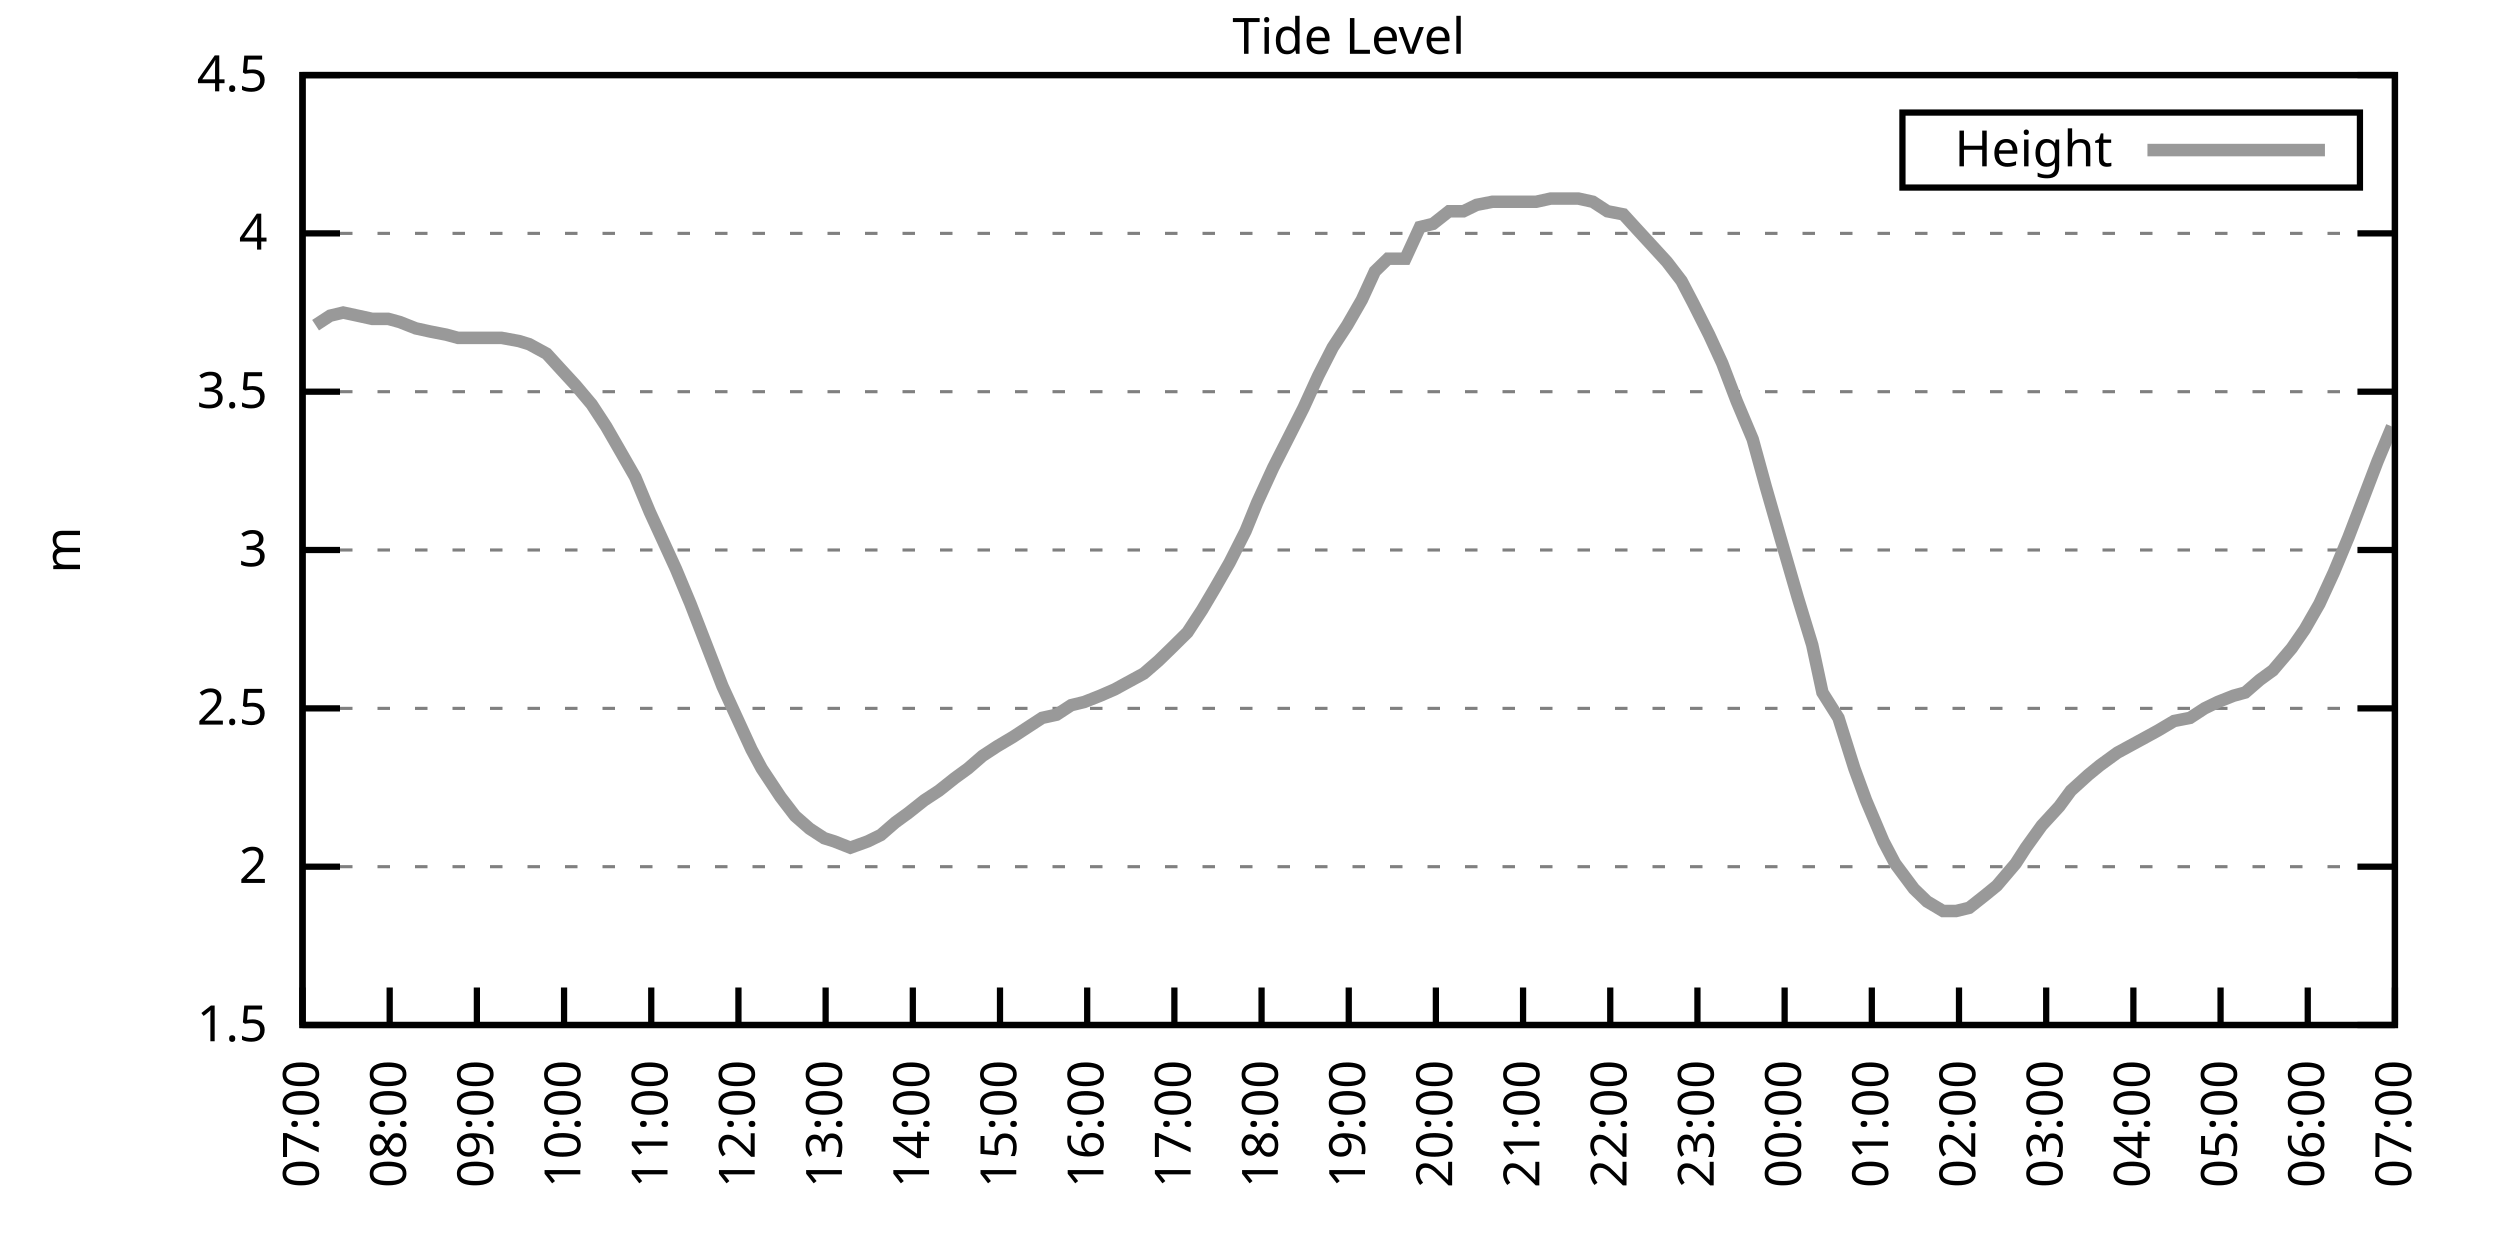
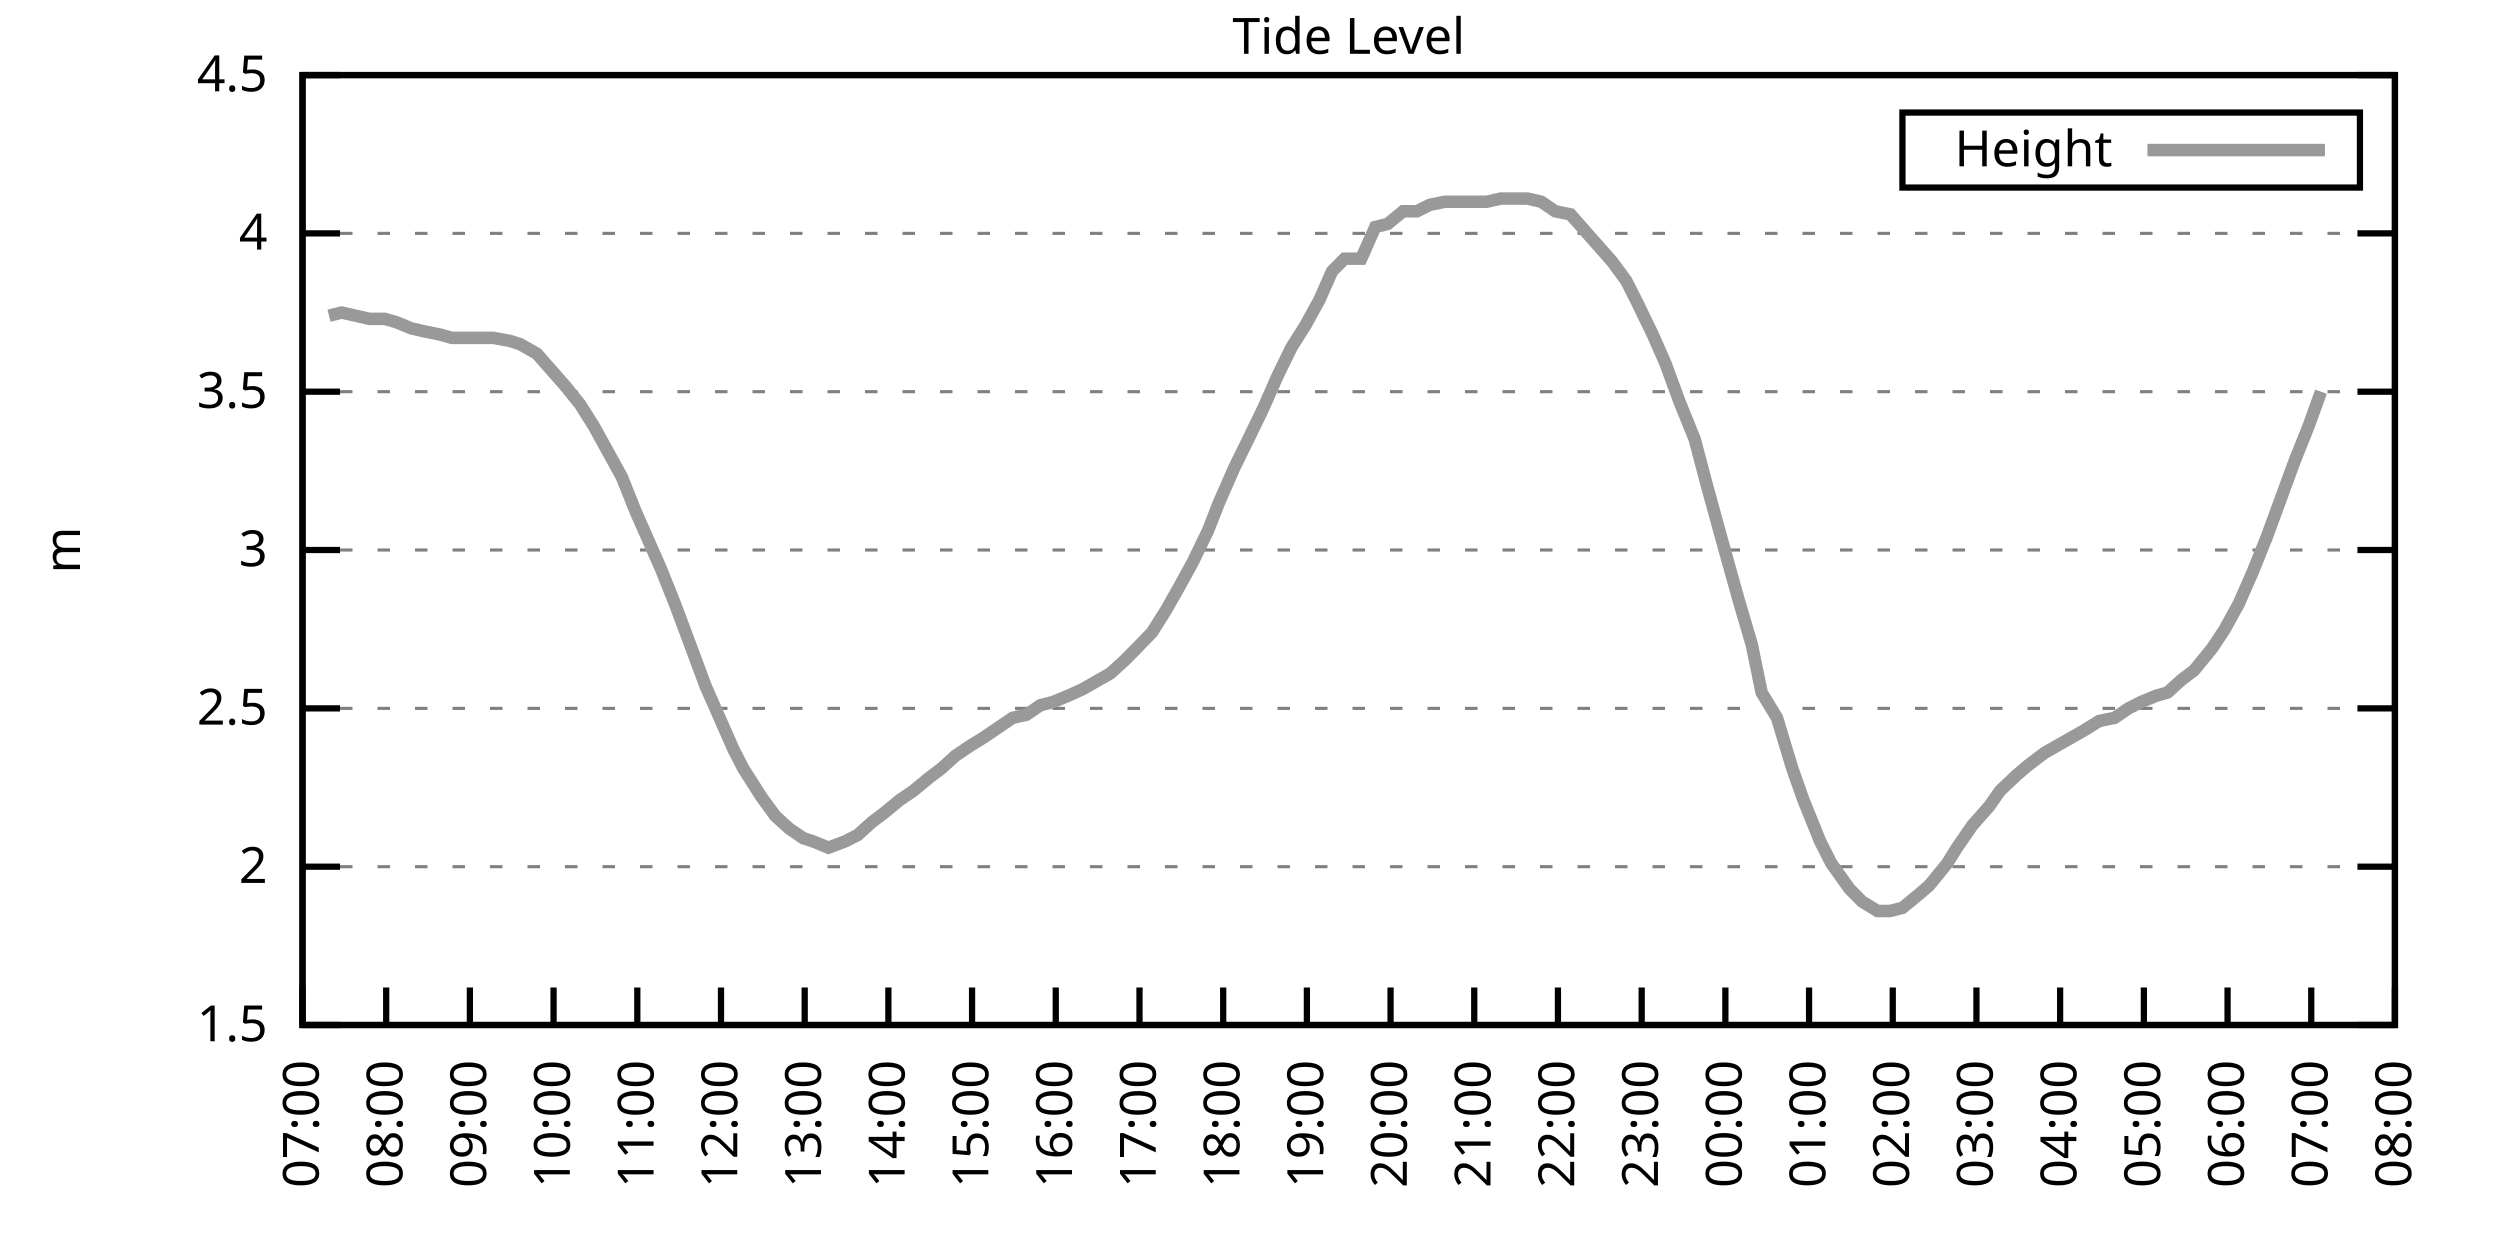
<svg xmlns="http://www.w3.org/2000/svg" xmlns:xlink="http://www.w3.org/1999/xlink" width="400" height="200" viewBox="0 0 400 200">
  <g id="gnuplot_canvas">
    <rect x="0" y="0" width="400" height="200" fill="none" />
    <defs>
      <circle id="gpDot" r="0.5" stroke-width="0.5" stroke="currentColor" />
      <path id="gpPt0" stroke-width="0.333" stroke="currentColor" d="M-1,0 h2 M0,-1 v2" />
      <path id="gpPt1" stroke-width="0.333" stroke="currentColor" d="M-1,-1 L1,1 M1,-1 L-1,1" />
      <path id="gpPt2" stroke-width="0.333" stroke="currentColor" d="M-1,0 L1,0 M0,-1 L0,1 M-1,-1 L1,1 M-1,1 L1,-1" />
      <rect id="gpPt3" stroke-width="0.333" stroke="currentColor" x="-1" y="-1" width="2" height="2" />
      <rect id="gpPt4" stroke-width="0.333" stroke="currentColor" fill="currentColor" x="-1" y="-1" width="2" height="2" />
      <circle id="gpPt5" stroke-width="0.333" stroke="currentColor" cx="0" cy="0" r="1" />
      <use xlink:href="#gpPt5" id="gpPt6" fill="currentColor" stroke="none" />
      <path id="gpPt7" stroke-width="0.333" stroke="currentColor" d="M0,-1.33 L-1.33,0.67 L1.33,0.67 z" />
      <use xlink:href="#gpPt7" id="gpPt8" fill="currentColor" stroke="none" />
      <use xlink:href="#gpPt7" id="gpPt9" stroke="currentColor" transform="rotate(180)" />
      <use xlink:href="#gpPt9" id="gpPt10" fill="currentColor" stroke="none" />
      <use xlink:href="#gpPt3" id="gpPt11" stroke="currentColor" transform="rotate(45)" />
      <use xlink:href="#gpPt11" id="gpPt12" fill="currentColor" stroke="none" />
      <path id="gpPt13" stroke-width="0.333" stroke="currentColor" d="M0,1.330 L1.265,0.411 L0.782,-1.067 L-0.782,-1.076 L-1.265,0.411 z" />
      <use xlink:href="#gpPt13" id="gpPt14" fill="currentColor" stroke="none" />
      <filter id="textbox" filterUnits="objectBoundingBox" x="0" y="0" height="1" width="1">
        <feFlood flood-color="white" flood-opacity="1" result="bgnd" />
        <feComposite in="SourceGraphic" in2="bgnd" operator="atop" />
      </filter>
      <filter id="greybox" filterUnits="objectBoundingBox" x="0" y="0" height="1" width="1">
        <feFlood flood-color="lightgrey" flood-opacity="1" result="grey" />
        <feComposite in="SourceGraphic" in2="grey" operator="atop" />
      </filter>
    </defs>
    <g fill="none" color="white" stroke="currentColor" stroke-width="1.00" stroke-linecap="butt" stroke-linejoin="miter">
</g>
    <g fill="none" color="black" stroke="currentColor" stroke-width="1.00" stroke-linecap="butt" stroke-linejoin="miter">
      <g stroke="none" shape-rendering="crispEdges">
        <polygon fill="rgb(255, 255, 255)" points="48.40,164.00 383.18,164.00 383.18,12.02 48.40,12.02 " />
      </g>
    </g>
    <g fill="none" color="black" stroke="currentColor" stroke-width="1.00" stroke-linecap="butt" stroke-linejoin="miter">
</g>
    <g fill="none" color="black" stroke="black" stroke-width="0.50" stroke-linecap="butt" stroke-linejoin="miter">
</g>
    <g fill="none" color="gray" stroke="currentColor" stroke-width="0.50" stroke-linecap="butt" stroke-linejoin="miter">
      <path stroke="gray" stroke-dasharray="2,4" class="gridline" d="M48.40,164.00 L383.19,164.00  " />
    </g>
    <g fill="none" color="gray" stroke="gray" stroke-width="1.00" stroke-linecap="butt" stroke-linejoin="miter">
</g>
    <g fill="none" color="black" stroke="currentColor" stroke-width="1.00" stroke-linecap="butt" stroke-linejoin="miter">
      <path stroke="black" d="M48.40,164.00 L54.40,164.00 M383.19,164.00 L377.19,164.00  " />
      <g transform="translate(42.80,166.60)" stroke="none" fill="black" font-family="Sans" font-size="8.00" text-anchor="end">
        <text>
          <tspan font-family="Sans"> 1.5</tspan>
        </text>
      </g>
    </g>
    <g fill="none" color="black" stroke="currentColor" stroke-width="1.00" stroke-linecap="butt" stroke-linejoin="miter">
</g>
    <g fill="none" color="black" stroke="black" stroke-width="0.50" stroke-linecap="butt" stroke-linejoin="miter">
</g>
    <g fill="none" color="gray" stroke="currentColor" stroke-width="0.50" stroke-linecap="butt" stroke-linejoin="miter">
      <path stroke="gray" stroke-dasharray="2,4" class="gridline" d="M48.40,138.67 L383.19,138.67  " />
    </g>
    <g fill="none" color="gray" stroke="gray" stroke-width="1.00" stroke-linecap="butt" stroke-linejoin="miter">
</g>
    <g fill="none" color="black" stroke="currentColor" stroke-width="1.00" stroke-linecap="butt" stroke-linejoin="miter">
      <path stroke="black" d="M48.40,138.67 L54.40,138.67 M383.19,138.67 L377.19,138.67  " />
      <g transform="translate(42.80,141.27)" stroke="none" fill="black" font-family="Sans" font-size="8.00" text-anchor="end">
        <text>
          <tspan font-family="Sans"> 2</tspan>
        </text>
      </g>
    </g>
    <g fill="none" color="black" stroke="currentColor" stroke-width="1.00" stroke-linecap="butt" stroke-linejoin="miter">
</g>
    <g fill="none" color="black" stroke="black" stroke-width="0.50" stroke-linecap="butt" stroke-linejoin="miter">
</g>
    <g fill="none" color="gray" stroke="currentColor" stroke-width="0.50" stroke-linecap="butt" stroke-linejoin="miter">
      <path stroke="gray" stroke-dasharray="2,4" class="gridline" d="M48.40,113.34 L383.19,113.34  " />
    </g>
    <g fill="none" color="gray" stroke="gray" stroke-width="1.00" stroke-linecap="butt" stroke-linejoin="miter">
</g>
    <g fill="none" color="black" stroke="currentColor" stroke-width="1.00" stroke-linecap="butt" stroke-linejoin="miter">
      <path stroke="black" d="M48.40,113.34 L54.40,113.34 M383.19,113.34 L377.19,113.34  " />
      <g transform="translate(42.80,115.94)" stroke="none" fill="black" font-family="Sans" font-size="8.00" text-anchor="end">
        <text>
          <tspan font-family="Sans"> 2.5</tspan>
        </text>
      </g>
    </g>
    <g fill="none" color="black" stroke="currentColor" stroke-width="1.00" stroke-linecap="butt" stroke-linejoin="miter">
</g>
    <g fill="none" color="black" stroke="black" stroke-width="0.50" stroke-linecap="butt" stroke-linejoin="miter">
</g>
    <g fill="none" color="gray" stroke="currentColor" stroke-width="0.50" stroke-linecap="butt" stroke-linejoin="miter">
      <path stroke="gray" stroke-dasharray="2,4" class="gridline" d="M48.40,88.00 L383.19,88.00  " />
    </g>
    <g fill="none" color="gray" stroke="gray" stroke-width="1.00" stroke-linecap="butt" stroke-linejoin="miter">
</g>
    <g fill="none" color="black" stroke="currentColor" stroke-width="1.00" stroke-linecap="butt" stroke-linejoin="miter">
      <path stroke="black" d="M48.40,88.00 L54.40,88.00 M383.19,88.00 L377.19,88.00  " />
      <g transform="translate(42.80,90.60)" stroke="none" fill="black" font-family="Sans" font-size="8.00" text-anchor="end">
        <text>
          <tspan font-family="Sans"> 3</tspan>
        </text>
      </g>
    </g>
    <g fill="none" color="black" stroke="currentColor" stroke-width="1.00" stroke-linecap="butt" stroke-linejoin="miter">
</g>
    <g fill="none" color="black" stroke="black" stroke-width="0.50" stroke-linecap="butt" stroke-linejoin="miter">
</g>
    <g fill="none" color="gray" stroke="currentColor" stroke-width="0.50" stroke-linecap="butt" stroke-linejoin="miter">
      <path stroke="gray" stroke-dasharray="2,4" class="gridline" d="M48.40,62.67 L383.19,62.67  " />
    </g>
    <g fill="none" color="gray" stroke="gray" stroke-width="1.00" stroke-linecap="butt" stroke-linejoin="miter">
</g>
    <g fill="none" color="black" stroke="currentColor" stroke-width="1.00" stroke-linecap="butt" stroke-linejoin="miter">
      <path stroke="black" d="M48.40,62.67 L54.40,62.67 M383.19,62.67 L377.19,62.67  " />
      <g transform="translate(42.80,65.27)" stroke="none" fill="black" font-family="Sans" font-size="8.00" text-anchor="end">
        <text>
          <tspan font-family="Sans"> 3.5</tspan>
        </text>
      </g>
    </g>
    <g fill="none" color="black" stroke="currentColor" stroke-width="1.00" stroke-linecap="butt" stroke-linejoin="miter">
</g>
    <g fill="none" color="black" stroke="black" stroke-width="0.50" stroke-linecap="butt" stroke-linejoin="miter">
</g>
    <g fill="none" color="gray" stroke="currentColor" stroke-width="0.50" stroke-linecap="butt" stroke-linejoin="miter">
      <path stroke="gray" stroke-dasharray="2,4" class="gridline" d="M48.40,37.34 L383.19,37.34  " />
    </g>
    <g fill="none" color="gray" stroke="gray" stroke-width="1.00" stroke-linecap="butt" stroke-linejoin="miter">
</g>
    <g fill="none" color="black" stroke="currentColor" stroke-width="1.00" stroke-linecap="butt" stroke-linejoin="miter">
      <path stroke="black" d="M48.40,37.34 L54.40,37.34 M383.19,37.34 L377.19,37.34  " />
      <g transform="translate(42.80,39.94)" stroke="none" fill="black" font-family="Sans" font-size="8.00" text-anchor="end">
        <text>
          <tspan font-family="Sans"> 4</tspan>
        </text>
      </g>
    </g>
    <g fill="none" color="black" stroke="currentColor" stroke-width="1.00" stroke-linecap="butt" stroke-linejoin="miter">
</g>
    <g fill="none" color="black" stroke="black" stroke-width="0.50" stroke-linecap="butt" stroke-linejoin="miter">
</g>
    <g fill="none" color="gray" stroke="currentColor" stroke-width="0.50" stroke-linecap="butt" stroke-linejoin="miter">
      <path stroke="gray" stroke-dasharray="2,4" class="gridline" d="M48.40,12.01 L383.19,12.01  " />
    </g>
    <g fill="none" color="gray" stroke="gray" stroke-width="1.00" stroke-linecap="butt" stroke-linejoin="miter">
</g>
    <g fill="none" color="black" stroke="currentColor" stroke-width="1.00" stroke-linecap="butt" stroke-linejoin="miter">
      <path stroke="black" d="M48.40,12.01 L54.40,12.01 M383.19,12.01 L377.19,12.01  " />
      <g transform="translate(42.80,14.61)" stroke="none" fill="black" font-family="Sans" font-size="8.00" text-anchor="end">
        <text>
          <tspan font-family="Sans"> 4.5</tspan>
        </text>
      </g>
    </g>
    <g fill="none" color="black" stroke="currentColor" stroke-width="1.00" stroke-linecap="butt" stroke-linejoin="miter">
      <path stroke="black" d="M48.40,164.00 L48.40,158.00  " />
      <g transform="translate(51.00,169.60) rotate(270.00)" stroke="none" fill="black" font-family="Sans" font-size="8.00" text-anchor="end">
        <text>
          <tspan font-family="Sans">07:00</tspan>
        </text>
      </g>
    </g>
    <g fill="none" color="black" stroke="currentColor" stroke-width="1.00" stroke-linecap="butt" stroke-linejoin="miter">
-       <path stroke="black" d="M62.35,164.00 L62.35,158.00  " />
-       <g transform="translate(64.95,169.60) rotate(270.00)" stroke="none" fill="black" font-family="Sans" font-size="8.00" text-anchor="end">
+       <path stroke="black" d="M61.79,164.00 L61.79,158.00  " />
+       <g transform="translate(64.39,169.60) rotate(270.00)" stroke="none" fill="black" font-family="Sans" font-size="8.00" text-anchor="end">
        <text>
          <tspan font-family="Sans">08:00</tspan>
        </text>
      </g>
    </g>
    <g fill="none" color="black" stroke="currentColor" stroke-width="1.00" stroke-linecap="butt" stroke-linejoin="miter">
-       <path stroke="black" d="M76.30,164.00 L76.30,158.00  " />
-       <g transform="translate(78.90,169.60) rotate(270.00)" stroke="none" fill="black" font-family="Sans" font-size="8.00" text-anchor="end">
+       <path stroke="black" d="M75.18,164.00 L75.18,158.00  " />
+       <g transform="translate(77.78,169.60) rotate(270.00)" stroke="none" fill="black" font-family="Sans" font-size="8.00" text-anchor="end">
        <text>
          <tspan font-family="Sans">09:00</tspan>
        </text>
      </g>
    </g>
    <g fill="none" color="black" stroke="currentColor" stroke-width="1.00" stroke-linecap="butt" stroke-linejoin="miter">
-       <path stroke="black" d="M90.25,164.00 L90.25,158.00  " />
-       <g transform="translate(92.85,169.60) rotate(270.00)" stroke="none" fill="black" font-family="Sans" font-size="8.00" text-anchor="end">
+       <path stroke="black" d="M88.57,164.00 L88.57,158.00  " />
+       <g transform="translate(91.17,169.60) rotate(270.00)" stroke="none" fill="black" font-family="Sans" font-size="8.00" text-anchor="end">
        <text>
          <tspan font-family="Sans">10:00</tspan>
        </text>
      </g>
    </g>
    <g fill="none" color="black" stroke="currentColor" stroke-width="1.00" stroke-linecap="butt" stroke-linejoin="miter">
-       <path stroke="black" d="M104.20,164.00 L104.20,158.00  " />
-       <g transform="translate(106.80,169.60) rotate(270.00)" stroke="none" fill="black" font-family="Sans" font-size="8.00" text-anchor="end">
+       <path stroke="black" d="M101.97,164.00 L101.97,158.00  " />
+       <g transform="translate(104.57,169.60) rotate(270.00)" stroke="none" fill="black" font-family="Sans" font-size="8.00" text-anchor="end">
        <text>
          <tspan font-family="Sans">11:00</tspan>
        </text>
      </g>
    </g>
    <g fill="none" color="black" stroke="currentColor" stroke-width="1.00" stroke-linecap="butt" stroke-linejoin="miter">
-       <path stroke="black" d="M118.15,164.00 L118.15,158.00  " />
-       <g transform="translate(120.75,169.60) rotate(270.00)" stroke="none" fill="black" font-family="Sans" font-size="8.00" text-anchor="end">
+       <path stroke="black" d="M115.36,164.00 L115.36,158.00  " />
+       <g transform="translate(117.96,169.60) rotate(270.00)" stroke="none" fill="black" font-family="Sans" font-size="8.00" text-anchor="end">
        <text>
          <tspan font-family="Sans">12:00</tspan>
        </text>
      </g>
    </g>
    <g fill="none" color="black" stroke="currentColor" stroke-width="1.00" stroke-linecap="butt" stroke-linejoin="miter">
-       <path stroke="black" d="M132.10,164.00 L132.10,158.00  " />
-       <g transform="translate(134.70,169.60) rotate(270.00)" stroke="none" fill="black" font-family="Sans" font-size="8.00" text-anchor="end">
+       <path stroke="black" d="M128.75,164.00 L128.75,158.00  " />
+       <g transform="translate(131.35,169.60) rotate(270.00)" stroke="none" fill="black" font-family="Sans" font-size="8.00" text-anchor="end">
        <text>
          <tspan font-family="Sans">13:00</tspan>
        </text>
      </g>
    </g>
    <g fill="none" color="black" stroke="currentColor" stroke-width="1.00" stroke-linecap="butt" stroke-linejoin="miter">
-       <path stroke="black" d="M146.05,164.00 L146.05,158.00  " />
-       <g transform="translate(148.65,169.60) rotate(270.00)" stroke="none" fill="black" font-family="Sans" font-size="8.00" text-anchor="end">
+       <path stroke="black" d="M142.14,164.00 L142.14,158.00  " />
+       <g transform="translate(144.74,169.60) rotate(270.00)" stroke="none" fill="black" font-family="Sans" font-size="8.00" text-anchor="end">
        <text>
          <tspan font-family="Sans">14:00</tspan>
        </text>
      </g>
    </g>
    <g fill="none" color="black" stroke="currentColor" stroke-width="1.00" stroke-linecap="butt" stroke-linejoin="miter">
-       <path stroke="black" d="M160.00,164.00 L160.00,158.00  " />
-       <g transform="translate(162.60,169.60) rotate(270.00)" stroke="none" fill="black" font-family="Sans" font-size="8.00" text-anchor="end">
+       <path stroke="black" d="M155.53,164.00 L155.53,158.00  " />
+       <g transform="translate(158.13,169.60) rotate(270.00)" stroke="none" fill="black" font-family="Sans" font-size="8.00" text-anchor="end">
        <text>
          <tspan font-family="Sans">15:00</tspan>
        </text>
      </g>
    </g>
    <g fill="none" color="black" stroke="currentColor" stroke-width="1.00" stroke-linecap="butt" stroke-linejoin="miter">
-       <path stroke="black" d="M173.95,164.00 L173.95,158.00  " />
-       <g transform="translate(176.55,169.60) rotate(270.00)" stroke="none" fill="black" font-family="Sans" font-size="8.00" text-anchor="end">
+       <path stroke="black" d="M168.92,164.00 L168.92,158.00  " />
+       <g transform="translate(171.52,169.60) rotate(270.00)" stroke="none" fill="black" font-family="Sans" font-size="8.00" text-anchor="end">
        <text>
          <tspan font-family="Sans">16:00</tspan>
        </text>
      </g>
    </g>
    <g fill="none" color="black" stroke="currentColor" stroke-width="1.00" stroke-linecap="butt" stroke-linejoin="miter">
-       <path stroke="black" d="M187.90,164.00 L187.90,158.00  " />
-       <g transform="translate(190.50,169.60) rotate(270.00)" stroke="none" fill="black" font-family="Sans" font-size="8.00" text-anchor="end">
+       <path stroke="black" d="M182.32,164.00 L182.32,158.00  " />
+       <g transform="translate(184.92,169.60) rotate(270.00)" stroke="none" fill="black" font-family="Sans" font-size="8.00" text-anchor="end">
        <text>
          <tspan font-family="Sans">17:00</tspan>
        </text>
      </g>
    </g>
    <g fill="none" color="black" stroke="currentColor" stroke-width="1.00" stroke-linecap="butt" stroke-linejoin="miter">
-       <path stroke="black" d="M201.85,164.00 L201.85,158.00  " />
-       <g transform="translate(204.45,169.60) rotate(270.00)" stroke="none" fill="black" font-family="Sans" font-size="8.00" text-anchor="end">
+       <path stroke="black" d="M195.71,164.00 L195.71,158.00  " />
+       <g transform="translate(198.31,169.60) rotate(270.00)" stroke="none" fill="black" font-family="Sans" font-size="8.00" text-anchor="end">
        <text>
          <tspan font-family="Sans">18:00</tspan>
        </text>
      </g>
    </g>
    <g fill="none" color="black" stroke="currentColor" stroke-width="1.00" stroke-linecap="butt" stroke-linejoin="miter">
-       <path stroke="black" d="M215.80,164.00 L215.80,158.00  " />
-       <g transform="translate(218.40,169.60) rotate(270.00)" stroke="none" fill="black" font-family="Sans" font-size="8.00" text-anchor="end">
+       <path stroke="black" d="M209.10,164.00 L209.10,158.00  " />
+       <g transform="translate(211.70,169.60) rotate(270.00)" stroke="none" fill="black" font-family="Sans" font-size="8.00" text-anchor="end">
        <text>
          <tspan font-family="Sans">19:00</tspan>
        </text>
      </g>
    </g>
    <g fill="none" color="black" stroke="currentColor" stroke-width="1.00" stroke-linecap="butt" stroke-linejoin="miter">
-       <path stroke="black" d="M229.74,164.00 L229.74,158.00  " />
-       <g transform="translate(232.34,169.60) rotate(270.00)" stroke="none" fill="black" font-family="Sans" font-size="8.00" text-anchor="end">
+       <path stroke="black" d="M222.49,164.00 L222.49,158.00  " />
+       <g transform="translate(225.09,169.60) rotate(270.00)" stroke="none" fill="black" font-family="Sans" font-size="8.00" text-anchor="end">
        <text>
          <tspan font-family="Sans">20:00</tspan>
        </text>
      </g>
    </g>
    <g fill="none" color="black" stroke="currentColor" stroke-width="1.00" stroke-linecap="butt" stroke-linejoin="miter">
-       <path stroke="black" d="M243.69,164.00 L243.69,158.00  " />
-       <g transform="translate(246.29,169.60) rotate(270.00)" stroke="none" fill="black" font-family="Sans" font-size="8.00" text-anchor="end">
+       <path stroke="black" d="M235.88,164.00 L235.88,158.00  " />
+       <g transform="translate(238.48,169.60) rotate(270.00)" stroke="none" fill="black" font-family="Sans" font-size="8.00" text-anchor="end">
        <text>
          <tspan font-family="Sans">21:00</tspan>
        </text>
      </g>
    </g>
    <g fill="none" color="black" stroke="currentColor" stroke-width="1.00" stroke-linecap="butt" stroke-linejoin="miter">
-       <path stroke="black" d="M257.64,164.00 L257.64,158.00  " />
-       <g transform="translate(260.24,169.60) rotate(270.00)" stroke="none" fill="black" font-family="Sans" font-size="8.00" text-anchor="end">
+       <path stroke="black" d="M249.27,164.00 L249.27,158.00  " />
+       <g transform="translate(251.87,169.60) rotate(270.00)" stroke="none" fill="black" font-family="Sans" font-size="8.00" text-anchor="end">
        <text>
          <tspan font-family="Sans">22:00</tspan>
        </text>
      </g>
    </g>
    <g fill="none" color="black" stroke="currentColor" stroke-width="1.00" stroke-linecap="butt" stroke-linejoin="miter">
-       <path stroke="black" d="M271.59,164.00 L271.59,158.00  " />
-       <g transform="translate(274.19,169.60) rotate(270.00)" stroke="none" fill="black" font-family="Sans" font-size="8.00" text-anchor="end">
+       <path stroke="black" d="M262.67,164.00 L262.67,158.00  " />
+       <g transform="translate(265.27,169.60) rotate(270.00)" stroke="none" fill="black" font-family="Sans" font-size="8.00" text-anchor="end">
        <text>
          <tspan font-family="Sans">23:00</tspan>
        </text>
      </g>
    </g>
    <g fill="none" color="black" stroke="currentColor" stroke-width="1.00" stroke-linecap="butt" stroke-linejoin="miter">
-       <path stroke="black" d="M285.54,164.00 L285.54,158.00  " />
-       <g transform="translate(288.14,169.60) rotate(270.00)" stroke="none" fill="black" font-family="Sans" font-size="8.00" text-anchor="end">
+       <path stroke="black" d="M276.06,164.00 L276.06,158.00  " />
+       <g transform="translate(278.66,169.60) rotate(270.00)" stroke="none" fill="black" font-family="Sans" font-size="8.00" text-anchor="end">
        <text>
          <tspan font-family="Sans">00:00</tspan>
        </text>
      </g>
    </g>
    <g fill="none" color="black" stroke="currentColor" stroke-width="1.00" stroke-linecap="butt" stroke-linejoin="miter">
-       <path stroke="black" d="M299.49,164.00 L299.49,158.00  " />
-       <g transform="translate(302.09,169.60) rotate(270.00)" stroke="none" fill="black" font-family="Sans" font-size="8.00" text-anchor="end">
+       <path stroke="black" d="M289.45,164.00 L289.45,158.00  " />
+       <g transform="translate(292.05,169.60) rotate(270.00)" stroke="none" fill="black" font-family="Sans" font-size="8.00" text-anchor="end">
        <text>
          <tspan font-family="Sans">01:00</tspan>
        </text>
      </g>
    </g>
    <g fill="none" color="black" stroke="currentColor" stroke-width="1.00" stroke-linecap="butt" stroke-linejoin="miter">
-       <path stroke="black" d="M313.44,164.00 L313.44,158.00  " />
-       <g transform="translate(316.04,169.60) rotate(270.00)" stroke="none" fill="black" font-family="Sans" font-size="8.00" text-anchor="end">
+       <path stroke="black" d="M302.84,164.00 L302.84,158.00  " />
+       <g transform="translate(305.44,169.60) rotate(270.00)" stroke="none" fill="black" font-family="Sans" font-size="8.00" text-anchor="end">
        <text>
          <tspan font-family="Sans">02:00</tspan>
        </text>
      </g>
    </g>
    <g fill="none" color="black" stroke="currentColor" stroke-width="1.00" stroke-linecap="butt" stroke-linejoin="miter">
-       <path stroke="black" d="M327.39,164.00 L327.39,158.00  " />
-       <g transform="translate(329.99,169.60) rotate(270.00)" stroke="none" fill="black" font-family="Sans" font-size="8.00" text-anchor="end">
+       <path stroke="black" d="M316.23,164.00 L316.23,158.00  " />
+       <g transform="translate(318.83,169.60) rotate(270.00)" stroke="none" fill="black" font-family="Sans" font-size="8.00" text-anchor="end">
        <text>
          <tspan font-family="Sans">03:00</tspan>
        </text>
      </g>
    </g>
    <g fill="none" color="black" stroke="currentColor" stroke-width="1.00" stroke-linecap="butt" stroke-linejoin="miter">
-       <path stroke="black" d="M341.34,164.00 L341.34,158.00  " />
-       <g transform="translate(343.94,169.60) rotate(270.00)" stroke="none" fill="black" font-family="Sans" font-size="8.00" text-anchor="end">
+       <path stroke="black" d="M329.62,164.00 L329.62,158.00  " />
+       <g transform="translate(332.22,169.60) rotate(270.00)" stroke="none" fill="black" font-family="Sans" font-size="8.00" text-anchor="end">
        <text>
          <tspan font-family="Sans">04:00</tspan>
        </text>
      </g>
    </g>
    <g fill="none" color="black" stroke="currentColor" stroke-width="1.00" stroke-linecap="butt" stroke-linejoin="miter">
-       <path stroke="black" d="M355.29,164.00 L355.29,158.00  " />
-       <g transform="translate(357.89,169.60) rotate(270.00)" stroke="none" fill="black" font-family="Sans" font-size="8.00" text-anchor="end">
+       <path stroke="black" d="M343.02,164.00 L343.02,158.00  " />
+       <g transform="translate(345.62,169.60) rotate(270.00)" stroke="none" fill="black" font-family="Sans" font-size="8.00" text-anchor="end">
        <text>
          <tspan font-family="Sans">05:00</tspan>
        </text>
      </g>
    </g>
    <g fill="none" color="black" stroke="currentColor" stroke-width="1.00" stroke-linecap="butt" stroke-linejoin="miter">
-       <path stroke="black" d="M369.24,164.00 L369.24,158.00  " />
-       <g transform="translate(371.84,169.60) rotate(270.00)" stroke="none" fill="black" font-family="Sans" font-size="8.00" text-anchor="end">
+       <path stroke="black" d="M356.41,164.00 L356.41,158.00  " />
+       <g transform="translate(359.01,169.60) rotate(270.00)" stroke="none" fill="black" font-family="Sans" font-size="8.00" text-anchor="end">
        <text>
          <tspan font-family="Sans">06:00</tspan>
+         </text>
+       </g>
+     </g>
+     <g fill="none" color="black" stroke="currentColor" stroke-width="1.00" stroke-linecap="butt" stroke-linejoin="miter">
+       <path stroke="black" d="M369.80,164.00 L369.80,158.00  " />
+       <g transform="translate(372.40,169.60) rotate(270.00)" stroke="none" fill="black" font-family="Sans" font-size="8.00" text-anchor="end">
+         <text>
+           <tspan font-family="Sans">07:00</tspan>
        </text>
      </g>
    </g>
    <g fill="none" color="black" stroke="currentColor" stroke-width="1.00" stroke-linecap="butt" stroke-linejoin="miter">
      <path stroke="black" d="M383.19,164.00 L383.19,158.00  " />
      <g transform="translate(385.79,169.60) rotate(270.00)" stroke="none" fill="black" font-family="Sans" font-size="8.00" text-anchor="end">
        <text>
-           <tspan font-family="Sans">07:00</tspan>
+           <tspan font-family="Sans">08:00</tspan>
        </text>
      </g>
    </g>
    <g fill="none" color="black" stroke="currentColor" stroke-width="1.00" stroke-linecap="butt" stroke-linejoin="miter">
</g>
    <g fill="none" color="black" stroke="currentColor" stroke-width="1.00" stroke-linecap="butt" stroke-linejoin="miter">
      <path stroke="black" d="M48.40,12.01 L48.40,164.00 L383.19,164.00 L383.19,12.01 L48.40,12.01 Z  " />
    </g>
    <g fill="none" color="black" stroke="currentColor" stroke-width="1.00" stroke-linecap="butt" stroke-linejoin="miter">
</g>
    <g fill="none" color="black" stroke="currentColor" stroke-width="1.00" stroke-linecap="butt" stroke-linejoin="miter">
      <path stroke="black" d="M304.39,30.01 L304.39,18.01 L377.59,18.01 L377.59,30.01 L304.39,30.01 Z  " />
    </g>
    <g id="Tide_level_plot_1">
      <g fill="none" color="white" stroke="black" stroke-width="2.00" stroke-linecap="butt" stroke-linejoin="miter">
</g>
      <g fill="none" color="black" stroke="currentColor" stroke-width="2.00" stroke-linecap="butt" stroke-linejoin="miter">
        <g transform="translate(337.99,26.61)" stroke="none" fill="black" font-family="Sans" font-size="8.00" text-anchor="end">
          <text>
            <tspan font-family="Sans">Height</tspan>
          </text>
        </g>
      </g>
      <g fill="none" color="black" stroke="currentColor" stroke-width="2.00" stroke-linecap="butt" stroke-linejoin="miter">
-         <path stroke="rgb(153, 153, 153)" d="M343.59,24.01 L371.99,24.01 M50.49,52.03 L52.82,50.51 L54.91,50.01 L57.23,50.51 L59.56,51.02 L62.12,51.02   L63.98,51.53 L66.53,52.54 L68.86,53.05 L71.42,53.55 L73.28,54.06 L75.60,54.06 L77.93,54.06 L80.25,54.06   L83.04,54.57 L84.67,55.07 L87.46,56.59 L89.78,59.13 L92.11,61.66 L94.67,64.70 L96.99,68.25 L99.32,72.30   L101.64,76.35 L103.97,81.93 L105.83,85.98 L108.15,91.04 L110.48,96.62 L113.03,103.20 L115.59,109.79 L117.68,114.35   L120.24,119.92 L121.87,122.96 L124.89,127.52 L127.22,130.56 L129.54,132.59 L131.87,134.11 L133.49,134.62 L136.05,135.63   L138.84,134.62 L140.93,133.60 L143.26,131.58 L145.35,130.06 L147.91,128.03 L150.23,126.51 L152.79,124.48 L154.88,122.96   L157.21,120.94 L159.53,119.42 L162.09,117.90 L164.41,116.38 L166.74,114.86 L169.06,114.35 L171.39,112.83 L173.48,112.32   L176.04,111.31 L178.36,110.30 L180.22,109.28 L183.01,107.76 L185.34,105.74 L187.43,103.71 L189.99,101.18 L192.31,97.63   L194.41,94.08 L196.73,90.03 L199.29,84.97 L201.15,80.41 L203.71,74.83 L206.03,70.27 L208.59,65.21 L210.91,60.14   L213.24,55.58 L215.56,52.03 L217.89,47.98 L219.98,43.42 L222.07,41.39 L224.86,41.39 L227.19,36.33 L229.28,35.82   L231.84,33.80 L234.16,33.80 L236.25,32.78 L238.81,32.28 L240.90,32.28 L243.00,32.28 L245.79,32.28 L248.11,31.77   L250.20,31.77 L252.53,31.77 L254.85,32.28 L257.18,33.80 L259.74,34.30 L262.06,36.84 L264.39,39.37 L266.71,41.90   L269.04,44.94 L270.90,48.49 L273.45,53.55 L275.55,58.11 L277.87,64.19 L280.43,70.27 L282.52,77.87 L284.85,85.98   L287.64,95.60 L289.96,103.20 L291.59,110.80 L294.15,114.86 L296.70,122.96 L298.56,128.03 L301.35,134.62 L303.21,138.16   L306.23,142.21 L308.33,144.24 L310.88,145.76 L312.98,145.76 L315.07,145.25 L317.63,143.23 L319.49,141.71 L322.51,138.16   L324.14,135.63 L326.69,132.08 L329.48,129.04 L331.34,126.51 L334.13,123.98 L335.99,122.46 L338.78,120.43 L340.64,119.42   L343.43,117.90 L345.29,116.88 L347.85,115.36 L350.41,114.86 L352.73,113.34 L354.83,112.32 L357.38,111.31 L359.24,110.80   L361.57,108.78 L363.66,107.26 L366.68,103.71 L368.78,100.67 L371.10,96.62 L373.43,91.55 L375.75,85.98 L378.08,79.90   L380.40,73.82 L382.73,68.25  " />
+         <path stroke="rgb(153, 153, 153)" d="M343.59,24.01 L371.99,24.01 M52.64,50.51 L54.65,50.01 L56.88,50.51 L59.11,51.02 L61.57,51.02 L63.35,51.53   L65.81,52.54 L68.04,53.05 L70.50,53.55 L72.28,54.06 L74.51,54.06 L76.75,54.06 L78.98,54.06 L81.66,54.57   L83.22,55.07 L85.90,56.59 L88.13,59.13 L90.36,61.66 L92.82,64.70 L95.05,68.25 L97.28,72.30 L99.51,76.35   L101.74,81.93 L103.53,85.98 L105.76,91.04 L107.99,96.62 L110.45,103.20 L112.90,109.79 L114.91,114.35 L117.37,119.92   L118.93,122.96 L121.83,127.52 L124.06,130.56 L126.29,132.59 L128.53,134.11 L130.09,134.62 L132.54,135.63 L135.22,134.62   L137.23,133.60 L139.46,131.58 L141.47,130.06 L143.93,128.03 L146.16,126.51 L148.61,124.48 L150.62,122.96 L152.85,120.94   L155.09,119.42 L157.54,117.90 L159.77,116.38 L162.01,114.86 L164.24,114.35 L166.47,112.83 L168.48,112.32 L170.93,111.31   L173.17,110.30 L174.95,109.28 L177.63,107.76 L179.86,105.74 L181.87,103.71 L184.32,101.18 L186.56,97.63 L188.57,94.08   L190.80,90.03 L193.25,84.97 L195.04,80.41 L197.49,74.83 L199.73,70.27 L202.18,65.21 L204.41,60.14 L206.64,55.58   L208.88,52.03 L211.11,47.98 L213.12,43.42 L215.13,41.39 L217.80,41.39 L220.04,36.33 L222.04,35.82 L224.50,33.80   L226.73,33.80 L228.74,32.78 L231.20,32.28 L233.20,32.28 L235.21,32.28 L237.89,32.28 L240.12,31.77 L242.13,31.77   L244.36,31.77 L246.60,32.28 L248.83,33.80 L251.28,34.30 L253.51,36.84 L255.75,39.37 L257.98,41.90 L260.21,44.94   L262.00,48.49 L264.45,53.55 L266.46,58.11 L268.69,64.19 L271.15,70.27 L273.16,77.87 L275.39,85.98 L278.07,95.60   L280.30,103.20 L281.86,110.80 L284.32,114.86 L286.77,122.96 L288.56,128.03 L291.23,134.62 L293.02,138.16 L295.92,142.21   L297.93,144.24 L300.39,145.76 L302.39,145.76 L304.40,145.25 L306.86,143.23 L308.64,141.71 L311.54,138.16 L313.11,135.63   L315.56,132.08 L318.24,129.04 L320.03,126.51 L322.70,123.98 L324.49,122.46 L327.17,120.43 L328.95,119.42 L331.63,117.90   L333.42,116.88 L335.87,115.36 L338.33,114.86 L340.56,113.34 L342.57,112.32 L345.02,111.31 L346.81,110.80 L349.04,108.78   L351.05,107.26 L353.95,103.71 L355.96,100.67 L358.19,96.62 L360.42,91.55 L362.66,85.98 L364.89,79.90 L367.12,73.82   L369.35,68.25 L371.36,62.67  " />
      </g>
    </g>
    <g fill="none" color="black" stroke="currentColor" stroke-width="2.00" stroke-linecap="butt" stroke-linejoin="miter">
</g>
    <g fill="none" color="black" stroke="black" stroke-width="1.00" stroke-linecap="butt" stroke-linejoin="miter">
</g>
    <g fill="none" color="black" stroke="currentColor" stroke-width="1.00" stroke-linecap="butt" stroke-linejoin="miter">
      <path stroke="black" d="M48.40,12.01 L48.40,164.00 L383.19,164.00 L383.19,12.01 L48.40,12.01 Z  " />
      <g transform="translate(12.80,88.01) rotate(270.00)" stroke="none" fill="black" font-family="Sans" font-size="8.00" text-anchor="middle">
        <text>
          <tspan font-family="Sans">m</tspan>
        </text>
      </g>
    </g>
    <g fill="none" color="black" stroke="currentColor" stroke-width="1.00" stroke-linecap="butt" stroke-linejoin="miter">
</g>
    <g fill="none" color="black" stroke="currentColor" stroke-width="1.00" stroke-linecap="butt" stroke-linejoin="miter">
      <g transform="translate(215.79,8.61)" stroke="none" fill="black" font-family="Sans" font-size="8.00" text-anchor="middle">
        <text>
          <tspan font-family="Sans">Tide Level</tspan>
        </text>
      </g>
    </g>
    <g fill="none" color="black" stroke="currentColor" stroke-width="1.00" stroke-linecap="butt" stroke-linejoin="miter">
</g>
  </g>
</svg>
